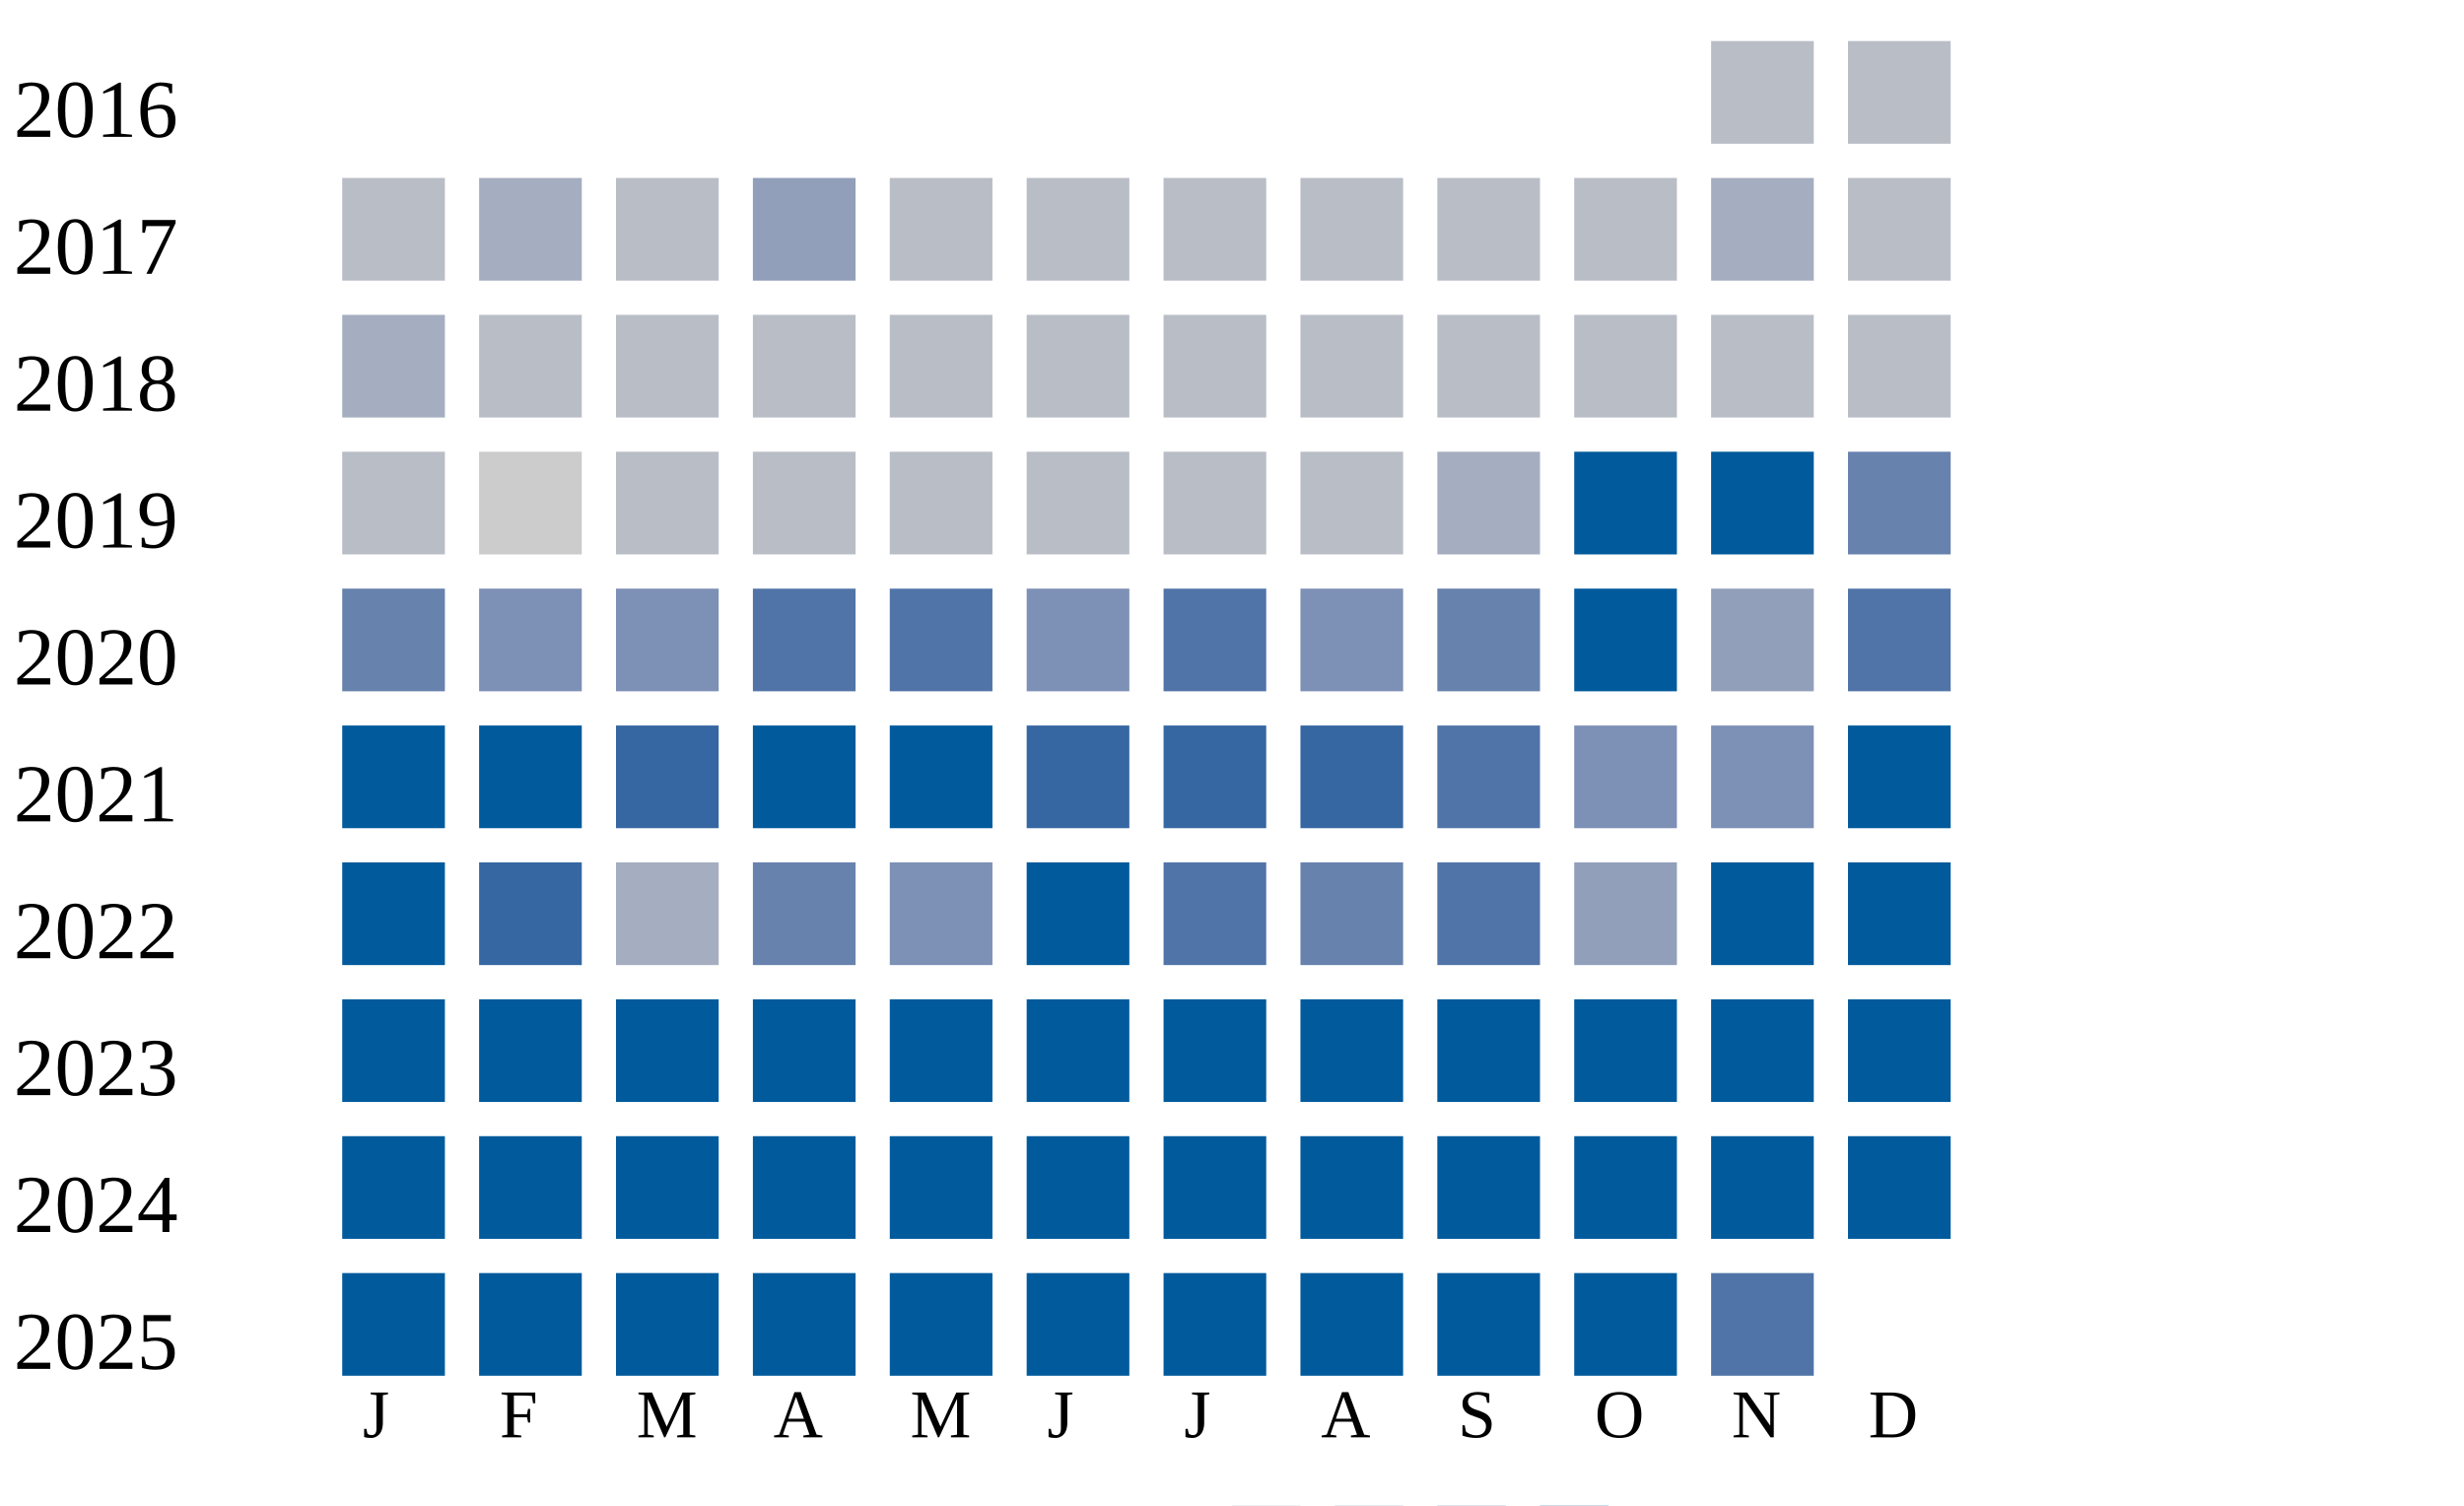
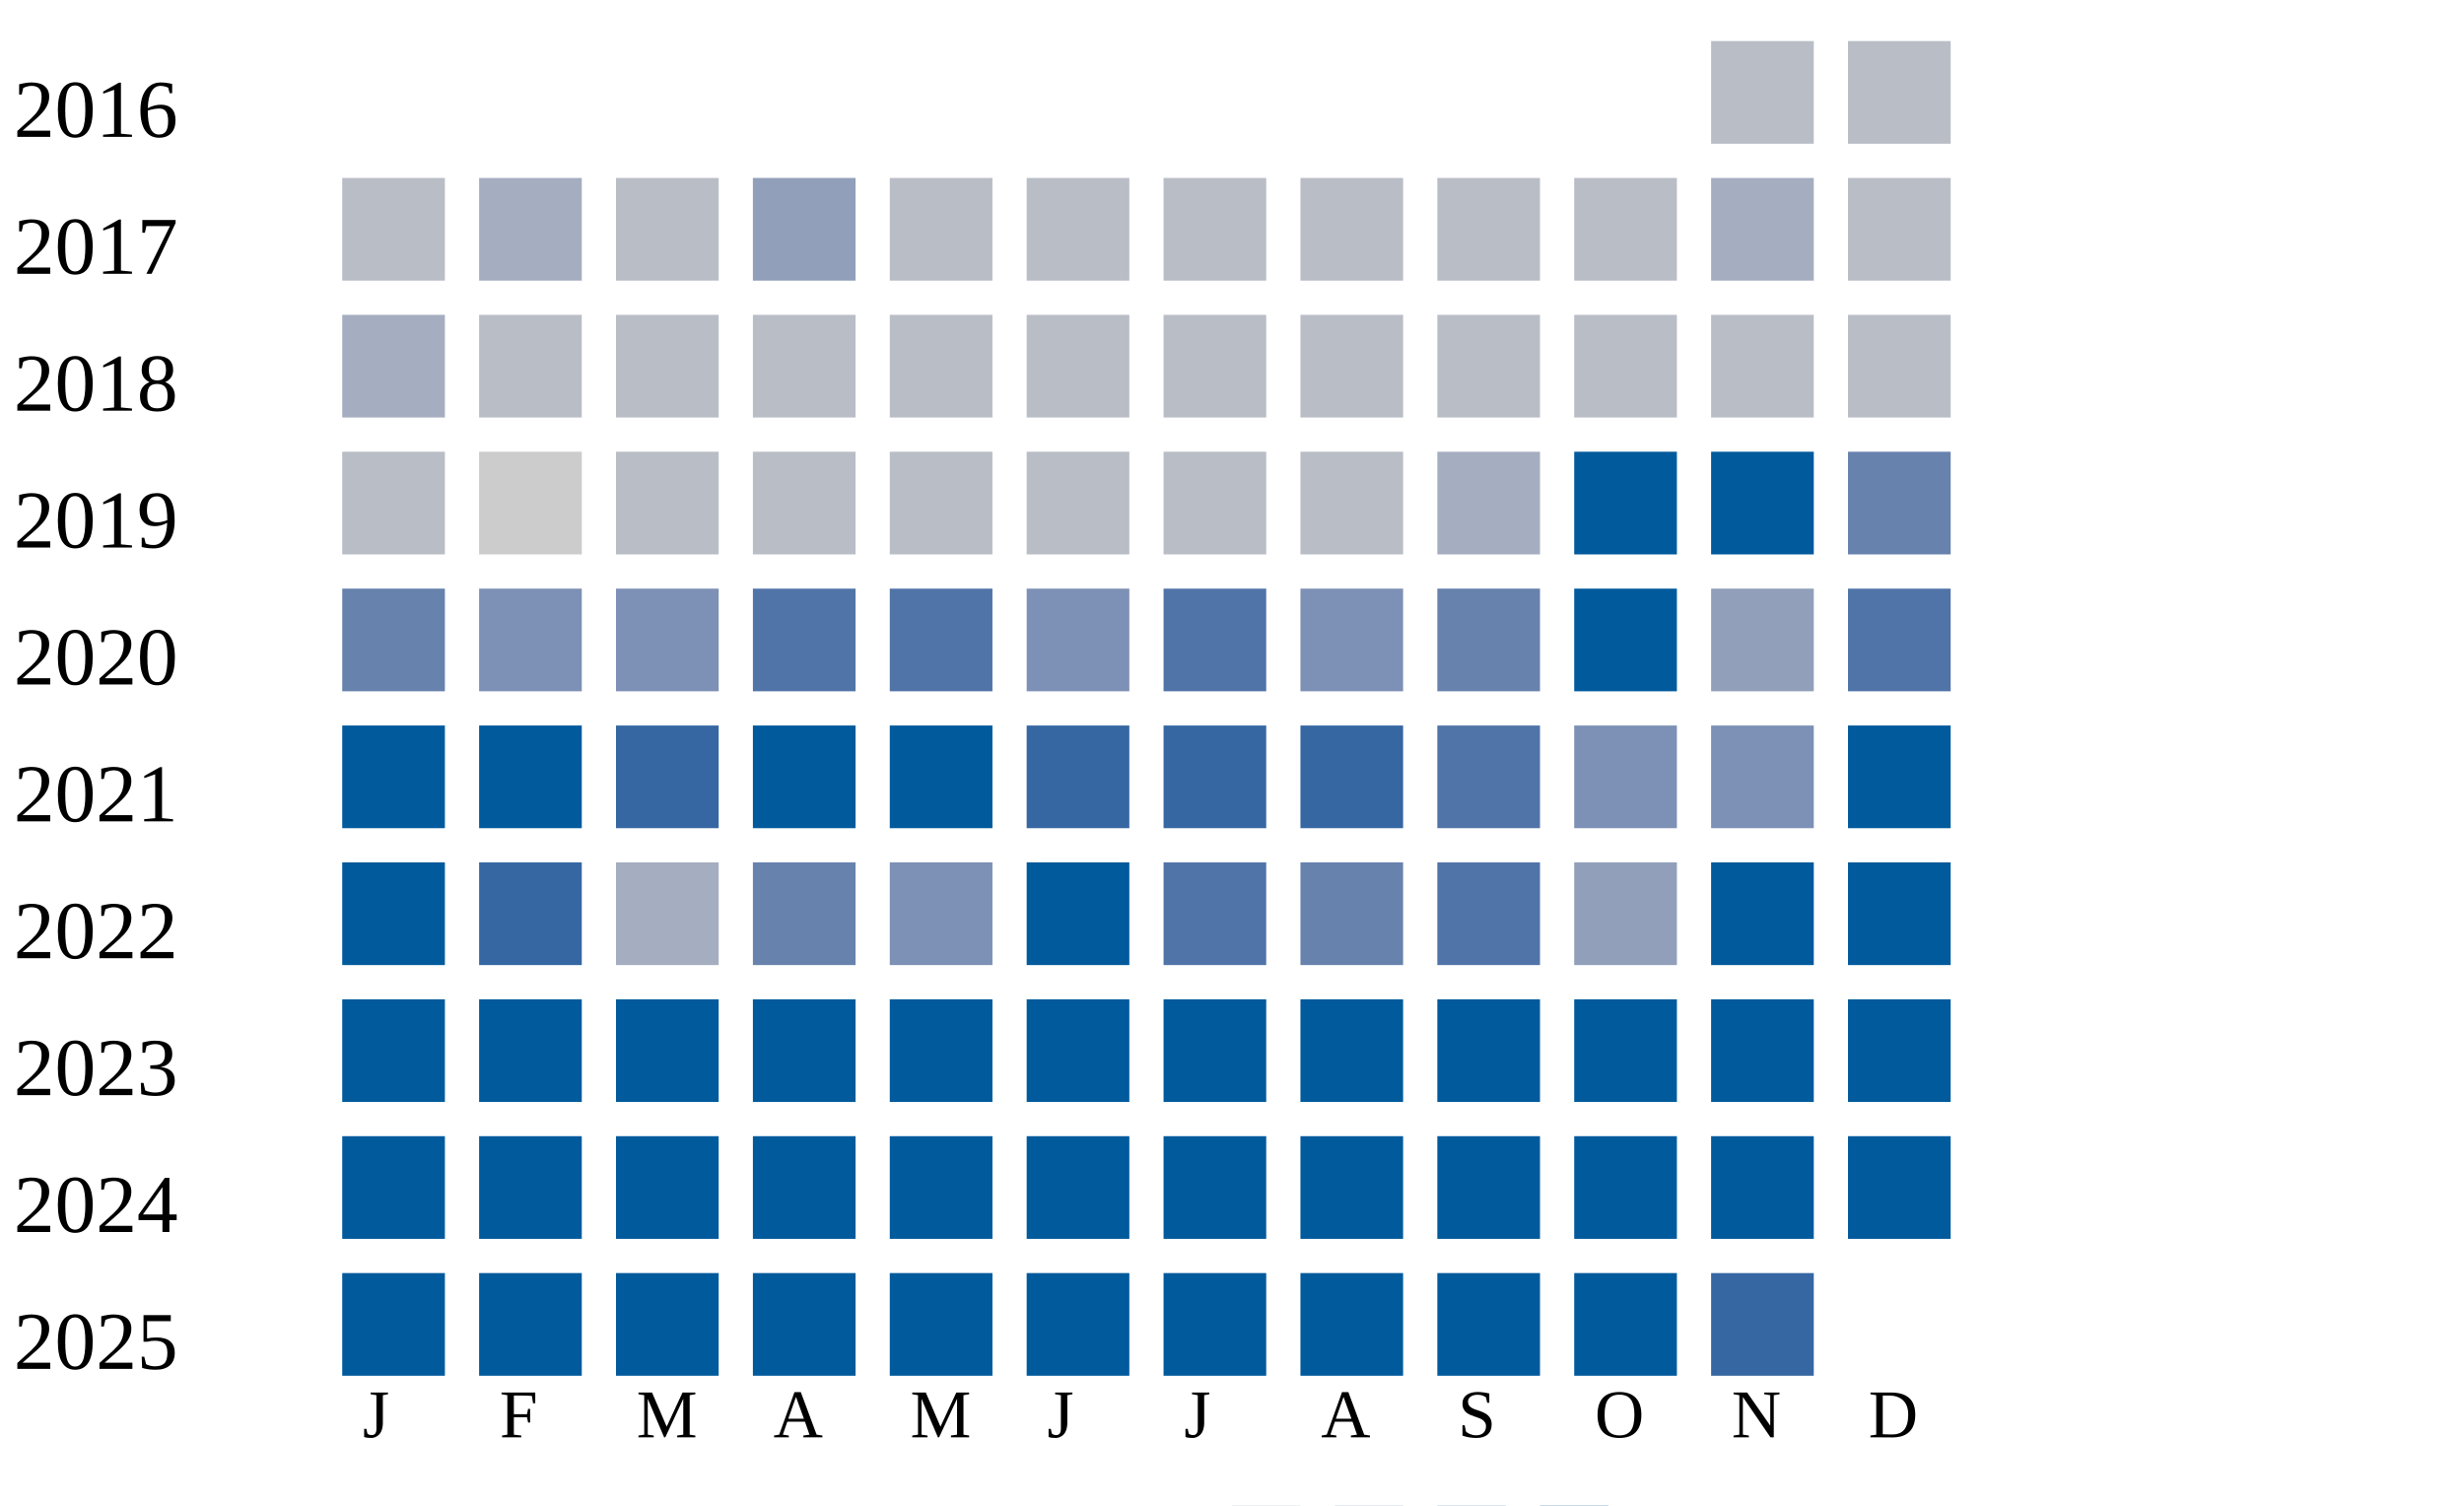
<svg xmlns="http://www.w3.org/2000/svg" width="360" height="220">
  <g transform="translate(0 0)">
    <text x="2" y="20">2016</text>
    <rect x="250" y="6" width="15" height="15" fill="#b9bdc6" />
    <rect x="270" y="6" width="15" height="15" fill="#b9bdc6" />
  </g>
  <g transform="translate(0 20)">
    <text x="2" y="20">2017</text>
    <rect x="50" y="6" width="15" height="15" fill="#b9bdc6" />
    <rect x="70" y="6" width="15" height="15" fill="#a5aec0" />
    <rect x="90" y="6" width="15" height="15" fill="#b9bdc6" />
    <rect x="110" y="6" width="15" height="15" fill="#919fba" />
    <rect x="130" y="6" width="15" height="15" fill="#b9bdc6" />
    <rect x="150" y="6" width="15" height="15" fill="#b9bdc6" />
    <rect x="170" y="6" width="15" height="15" fill="#b9bdc6" />
    <rect x="190" y="6" width="15" height="15" fill="#b9bdc6" />
    <rect x="210" y="6" width="15" height="15" fill="#b9bdc6" />
    <rect x="230" y="6" width="15" height="15" fill="#b9bdc6" />
    <rect x="250" y="6" width="15" height="15" fill="#a5aec0" />
    <rect x="270" y="6" width="15" height="15" fill="#b9bdc6" />
  </g>
  <g transform="translate(0 40)">
    <text x="2" y="20">2018</text>
    <rect x="50" y="6" width="15" height="15" fill="#a5aec0" />
    <rect x="70" y="6" width="15" height="15" fill="#b9bdc6" />
    <rect x="90" y="6" width="15" height="15" fill="#b9bdc6" />
    <rect x="110" y="6" width="15" height="15" fill="#b9bdc6" />
    <rect x="130" y="6" width="15" height="15" fill="#b9bdc6" />
    <rect x="150" y="6" width="15" height="15" fill="#b9bdc6" />
    <rect x="170" y="6" width="15" height="15" fill="#b9bdc6" />
    <rect x="190" y="6" width="15" height="15" fill="#b9bdc6" />
    <rect x="210" y="6" width="15" height="15" fill="#b9bdc6" />
    <rect x="230" y="6" width="15" height="15" fill="#b9bdc6" />
    <rect x="250" y="6" width="15" height="15" fill="#b9bdc6" />
    <rect x="270" y="6" width="15" height="15" fill="#b9bdc6" />
  </g>
  <g transform="translate(0 60)">
    <text x="2" y="20">2019</text>
    <rect x="50" y="6" width="15" height="15" fill="#b9bdc6" />
    <rect x="70" y="6" width="15" height="15" fill="#cccccc" />
    <rect x="90" y="6" width="15" height="15" fill="#b9bdc6" />
    <rect x="110" y="6" width="15" height="15" fill="#b9bdc6" />
    <rect x="130" y="6" width="15" height="15" fill="#b9bdc6" />
    <rect x="150" y="6" width="15" height="15" fill="#b9bdc6" />
    <rect x="170" y="6" width="15" height="15" fill="#b9bdc6" />
    <rect x="190" y="6" width="15" height="15" fill="#b9bdc6" />
    <rect x="210" y="6" width="15" height="15" fill="#a5aec0" />
    <rect x="230" y="6" width="15" height="15" fill="#005a9c" />
    <rect x="250" y="6" width="15" height="15" fill="#005a9c" />
    <rect x="270" y="6" width="15" height="15" fill="#6882ae" />
  </g>
  <g transform="translate(0 80)">
    <text x="2" y="20">2020</text>
    <rect x="50" y="6" width="15" height="15" fill="#6882ae" />
    <rect x="70" y="6" width="15" height="15" fill="#7d90b5" />
    <rect x="90" y="6" width="15" height="15" fill="#7d90b5" />
    <rect x="110" y="6" width="15" height="15" fill="#5174a8" />
    <rect x="130" y="6" width="15" height="15" fill="#5174a8" />
    <rect x="150" y="6" width="15" height="15" fill="#7d90b5" />
    <rect x="170" y="6" width="15" height="15" fill="#5174a8" />
    <rect x="190" y="6" width="15" height="15" fill="#7d90b5" />
    <rect x="210" y="6" width="15" height="15" fill="#6882ae" />
    <rect x="230" y="6" width="15" height="15" fill="#005a9c" />
    <rect x="250" y="6" width="15" height="15" fill="#919fba" />
    <rect x="270" y="6" width="15" height="15" fill="#5174a8" />
  </g>
  <g transform="translate(0 100)">
    <text x="2" y="20">2021</text>
    <rect x="50" y="6" width="15" height="15" fill="#005a9c" />
    <rect x="70" y="6" width="15" height="15" fill="#005a9c" />
    <rect x="90" y="6" width="15" height="15" fill="#3667a2" />
    <rect x="110" y="6" width="15" height="15" fill="#005a9c" />
    <rect x="130" y="6" width="15" height="15" fill="#005a9c" />
    <rect x="150" y="6" width="15" height="15" fill="#3667a2" />
    <rect x="170" y="6" width="15" height="15" fill="#3667a2" />
    <rect x="190" y="6" width="15" height="15" fill="#3667a2" />
    <rect x="210" y="6" width="15" height="15" fill="#5174a8" />
    <rect x="230" y="6" width="15" height="15" fill="#7d90b5" />
    <rect x="250" y="6" width="15" height="15" fill="#7d90b5" />
    <rect x="270" y="6" width="15" height="15" fill="#005a9c" />
  </g>
  <g transform="translate(0 120)">
    <text x="2" y="20">2022</text>
    <rect x="50" y="6" width="15" height="15" fill="#005a9c" />
    <rect x="70" y="6" width="15" height="15" fill="#3667a2" />
    <rect x="90" y="6" width="15" height="15" fill="#a5aec0" />
    <rect x="110" y="6" width="15" height="15" fill="#6882ae" />
    <rect x="130" y="6" width="15" height="15" fill="#7d90b5" />
    <rect x="150" y="6" width="15" height="15" fill="#005a9c" />
    <rect x="170" y="6" width="15" height="15" fill="#5174a8" />
    <rect x="190" y="6" width="15" height="15" fill="#6882ae" />
    <rect x="210" y="6" width="15" height="15" fill="#5174a8" />
    <rect x="230" y="6" width="15" height="15" fill="#919fba" />
    <rect x="250" y="6" width="15" height="15" fill="#005a9c" />
    <rect x="270" y="6" width="15" height="15" fill="#005a9c" />
  </g>
  <g transform="translate(0 140)">
    <text x="2" y="20">2023</text>
    <rect x="50" y="6" width="15" height="15" fill="#005a9c" />
    <rect x="70" y="6" width="15" height="15" fill="#005a9c" />
    <rect x="90" y="6" width="15" height="15" fill="#005a9c" />
    <rect x="110" y="6" width="15" height="15" fill="#005a9c" />
    <rect x="130" y="6" width="15" height="15" fill="#005a9c" />
    <rect x="150" y="6" width="15" height="15" fill="#005a9c" />
    <rect x="170" y="6" width="15" height="15" fill="#005a9c" />
    <rect x="190" y="6" width="15" height="15" fill="#005a9c" />
    <rect x="210" y="6" width="15" height="15" fill="#005a9c" />
    <rect x="230" y="6" width="15" height="15" fill="#005a9c" />
    <rect x="250" y="6" width="15" height="15" fill="#005a9c" />
    <rect x="270" y="6" width="15" height="15" fill="#005a9c" />
  </g>
  <g transform="translate(0 160)">
    <text x="2" y="20">2024</text>
    <rect x="50" y="6" width="15" height="15" fill="#005a9c" />
    <rect x="70" y="6" width="15" height="15" fill="#005a9c" />
    <rect x="90" y="6" width="15" height="15" fill="#005a9c" />
    <rect x="110" y="6" width="15" height="15" fill="#005a9c" />
    <rect x="130" y="6" width="15" height="15" fill="#005a9c" />
    <rect x="150" y="6" width="15" height="15" fill="#005a9c" />
    <rect x="170" y="6" width="15" height="15" fill="#005a9c" />
    <rect x="190" y="6" width="15" height="15" fill="#005a9c" />
    <rect x="210" y="6" width="15" height="15" fill="#005a9c" />
    <rect x="230" y="6" width="15" height="15" fill="#005a9c" />
    <rect x="250" y="6" width="15" height="15" fill="#005a9c" />
    <rect x="270" y="6" width="15" height="15" fill="#005a9c" />
  </g>
  <g transform="translate(0 180)">
    <text x="2" y="20">2025</text>
    <rect x="50" y="6" width="15" height="15" fill="#005a9c" />
    <rect x="70" y="6" width="15" height="15" fill="#005a9c" />
    <rect x="90" y="6" width="15" height="15" fill="#005a9c" />
    <rect x="110" y="6" width="15" height="15" fill="#005a9c" />
    <rect x="130" y="6" width="15" height="15" fill="#005a9c" />
    <rect x="150" y="6" width="15" height="15" fill="#005a9c" />
    <rect x="170" y="6" width="15" height="15" fill="#005a9c" />
    <rect x="190" y="6" width="15" height="15" fill="#005a9c" />
    <rect x="210" y="6" width="15" height="15" fill="#005a9c" />
    <rect x="230" y="6" width="15" height="15" fill="#005a9c" />
-     <rect x="250" y="6" width="15" height="15" fill="#5174a8" />
+     <rect x="250" y="6" width="15" height="15" fill="#3667a2" />
  </g>
  <text style="font-size: 10px; text-align: center" x="53" y="210">J</text>
  <text style="font-size: 10px; text-align: center" x="73" y="210">F</text>
  <text style="font-size: 10px; text-align: center" x="93" y="210">M</text>
  <text style="font-size: 10px; text-align: center" x="113" y="210">A</text>
  <text style="font-size: 10px; text-align: center" x="133" y="210">M</text>
  <text style="font-size: 10px; text-align: center" x="153" y="210">J</text>
  <text style="font-size: 10px; text-align: center" x="173" y="210">J</text>
  <text style="font-size: 10px; text-align: center" x="193" y="210">A</text>
  <text style="font-size: 10px; text-align: center" x="213" y="210">S</text>
  <text style="font-size: 10px; text-align: center" x="233" y="210">O</text>
  <text style="font-size: 10px; text-align: center" x="253" y="210">N</text>
  <text style="font-size: 10px; text-align: center" x="273" y="210">D</text>
  <text style="font-size: 10px;" x="155" y="229">Less</text>
  <rect fill="#b9bdc6" width="10" height="10" x="180" y="220" />
  <rect fill="#919fba" width="10" height="10" x="195" y="220" />
  <rect fill="#6882ae" width="10" height="10" x="210" y="220" />
  <rect fill="#005a9c" width="10" height="10" x="225" y="220" />
  <text x="240" y="229" style="font-size: 10px;">More</text>
</svg>
